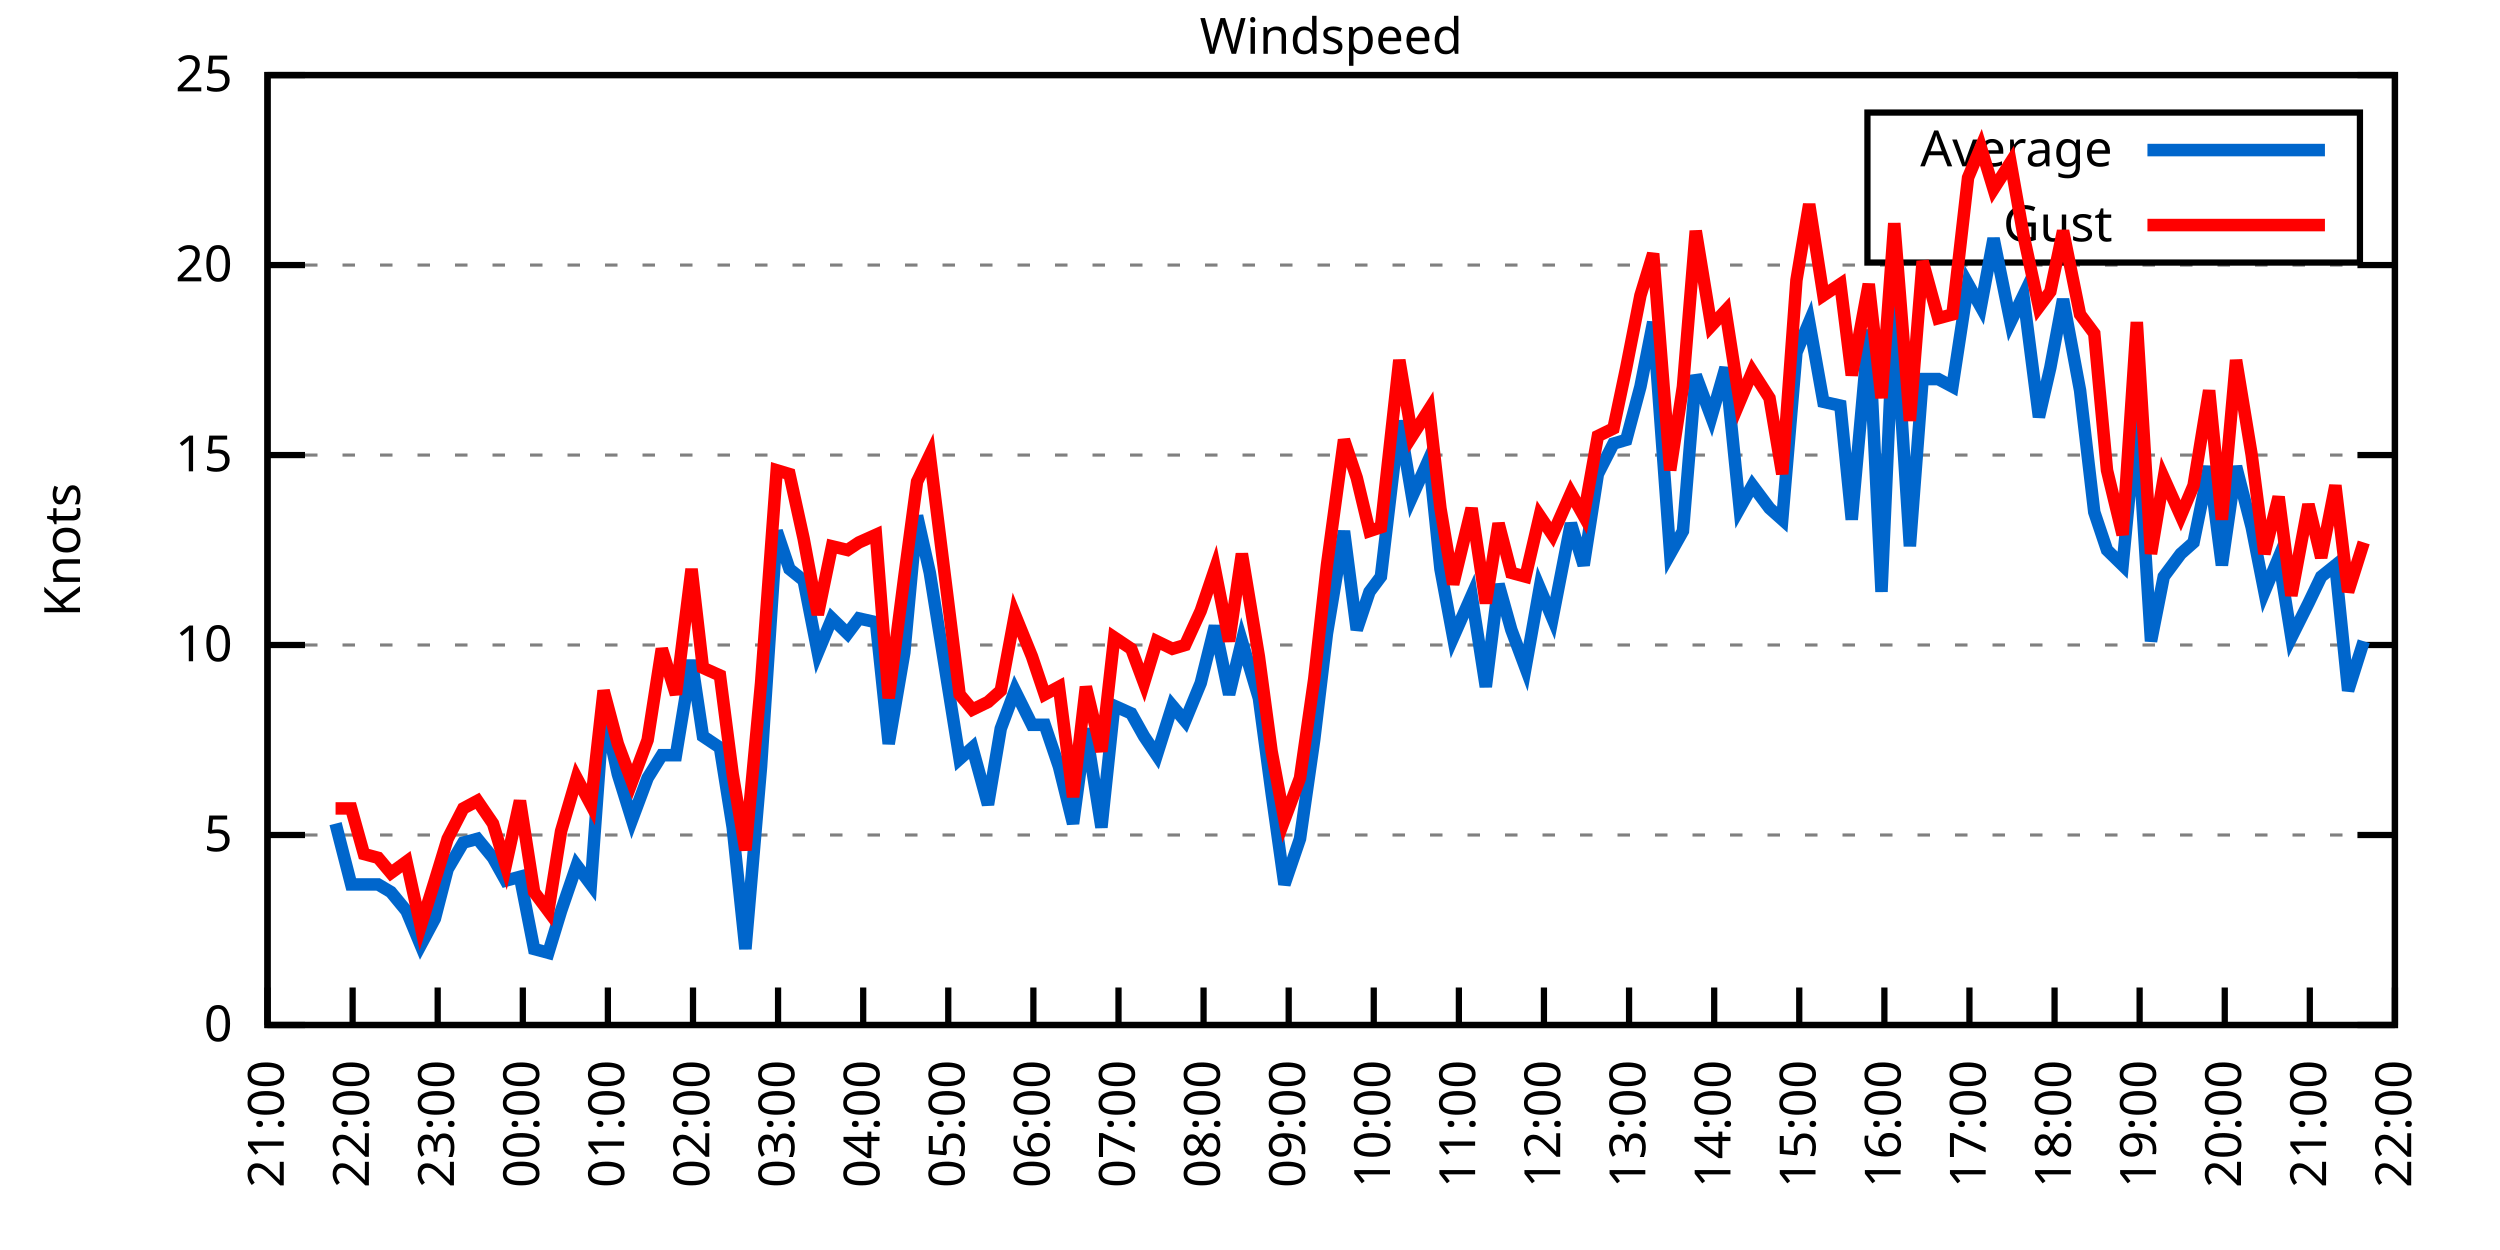
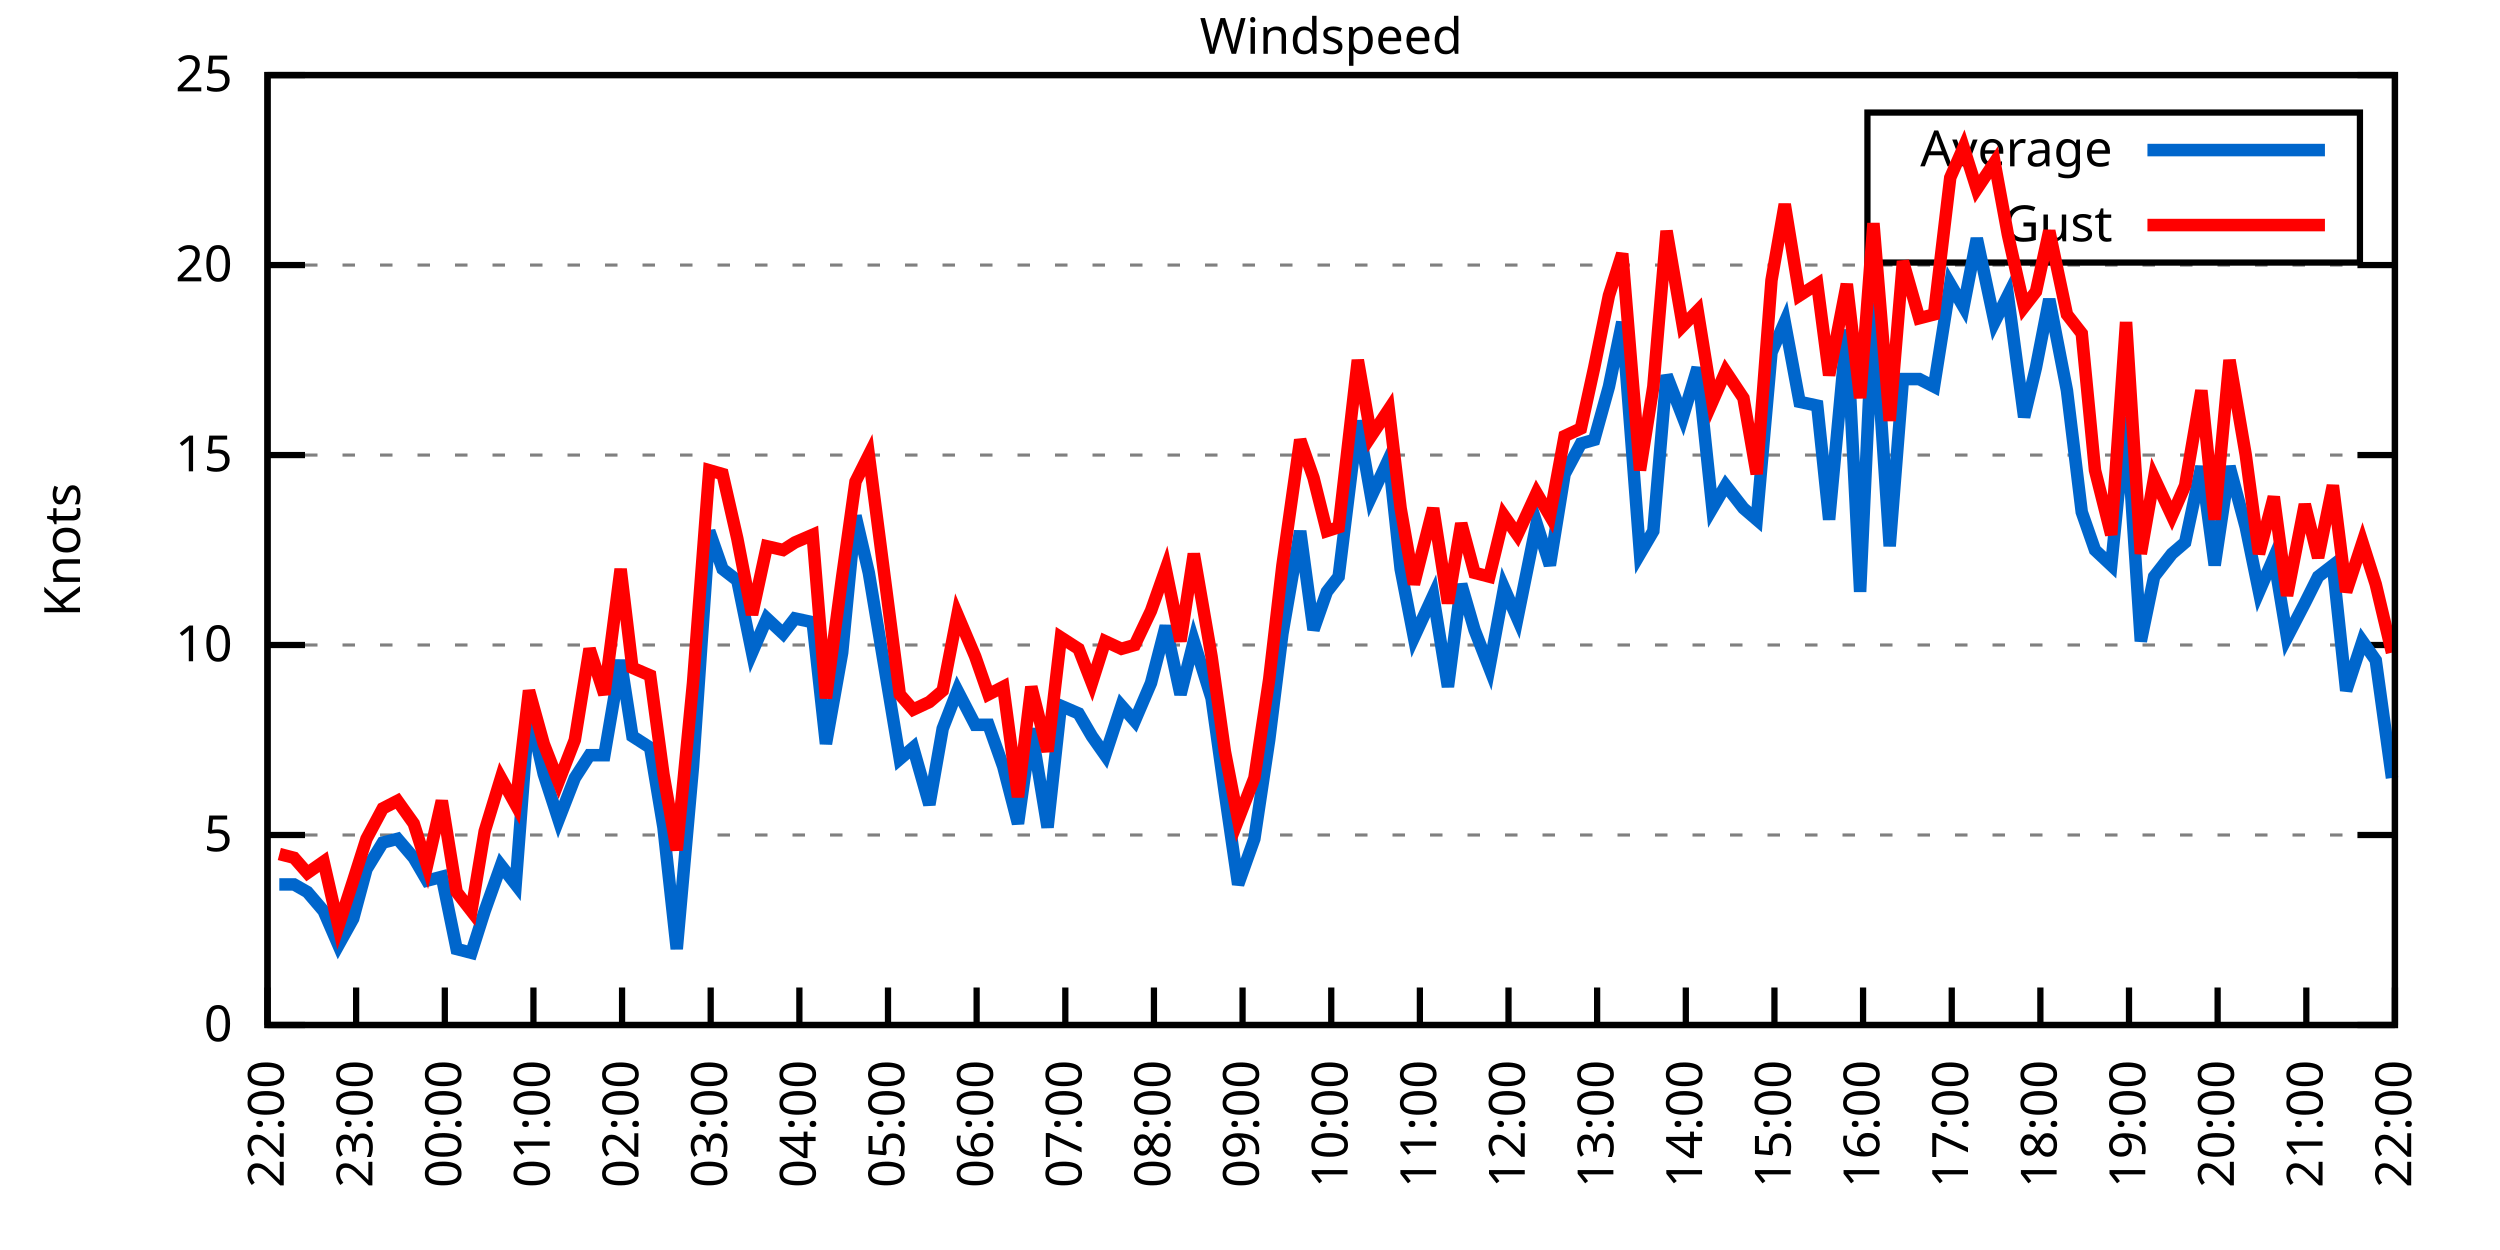
<svg xmlns="http://www.w3.org/2000/svg" xmlns:xlink="http://www.w3.org/1999/xlink" width="400" height="200" viewBox="0 0 400 200">
  <g id="gnuplot_canvas">
    <rect x="0" y="0" width="400" height="200" fill="none" />
    <defs>
      <circle id="gpDot" r="0.5" stroke-width="0.5" stroke="currentColor" />
      <path id="gpPt0" stroke-width="0.333" stroke="currentColor" d="M-1,0 h2 M0,-1 v2" />
      <path id="gpPt1" stroke-width="0.333" stroke="currentColor" d="M-1,-1 L1,1 M1,-1 L-1,1" />
      <path id="gpPt2" stroke-width="0.333" stroke="currentColor" d="M-1,0 L1,0 M0,-1 L0,1 M-1,-1 L1,1 M-1,1 L1,-1" />
      <rect id="gpPt3" stroke-width="0.333" stroke="currentColor" x="-1" y="-1" width="2" height="2" />
      <rect id="gpPt4" stroke-width="0.333" stroke="currentColor" fill="currentColor" x="-1" y="-1" width="2" height="2" />
      <circle id="gpPt5" stroke-width="0.333" stroke="currentColor" cx="0" cy="0" r="1" />
      <use xlink:href="#gpPt5" id="gpPt6" fill="currentColor" stroke="none" />
      <path id="gpPt7" stroke-width="0.333" stroke="currentColor" d="M0,-1.33 L-1.33,0.67 L1.33,0.67 z" />
      <use xlink:href="#gpPt7" id="gpPt8" fill="currentColor" stroke="none" />
      <use xlink:href="#gpPt7" id="gpPt9" stroke="currentColor" transform="rotate(180)" />
      <use xlink:href="#gpPt9" id="gpPt10" fill="currentColor" stroke="none" />
      <use xlink:href="#gpPt3" id="gpPt11" stroke="currentColor" transform="rotate(45)" />
      <use xlink:href="#gpPt11" id="gpPt12" fill="currentColor" stroke="none" />
      <path id="gpPt13" stroke-width="0.333" stroke="currentColor" d="M0,1.330 L1.265,0.411 L0.782,-1.067 L-0.782,-1.076 L-1.265,0.411 z" />
      <use xlink:href="#gpPt13" id="gpPt14" fill="currentColor" stroke="none" />
      <filter id="textbox" filterUnits="objectBoundingBox" x="0" y="0" height="1" width="1">
        <feFlood flood-color="white" flood-opacity="1" result="bgnd" />
        <feComposite in="SourceGraphic" in2="bgnd" operator="atop" />
      </filter>
      <filter id="greybox" filterUnits="objectBoundingBox" x="0" y="0" height="1" width="1">
        <feFlood flood-color="lightgrey" flood-opacity="1" result="grey" />
        <feComposite in="SourceGraphic" in2="grey" operator="atop" />
      </filter>
    </defs>
    <g fill="none" color="white" stroke="currentColor" stroke-width="1.00" stroke-linecap="butt" stroke-linejoin="miter">
</g>
    <g fill="none" color="black" stroke="currentColor" stroke-width="1.00" stroke-linecap="butt" stroke-linejoin="miter">
      <g stroke="none" shape-rendering="crispEdges">
        <polygon fill="rgb(255, 255, 255)" points="42.80,164.00 383.18,164.00 383.18,12.02 42.80,12.02 " />
      </g>
    </g>
    <g fill="none" color="black" stroke="currentColor" stroke-width="1.00" stroke-linecap="butt" stroke-linejoin="miter">
</g>
    <g fill="none" color="black" stroke="black" stroke-width="0.50" stroke-linecap="butt" stroke-linejoin="miter">
</g>
    <g fill="none" color="gray" stroke="currentColor" stroke-width="0.50" stroke-linecap="butt" stroke-linejoin="miter">
      <path stroke="gray" stroke-dasharray="2,4" class="gridline" d="M42.80,164.00 L383.19,164.00  " />
    </g>
    <g fill="none" color="gray" stroke="gray" stroke-width="1.00" stroke-linecap="butt" stroke-linejoin="miter">
</g>
    <g fill="none" color="black" stroke="currentColor" stroke-width="1.00" stroke-linecap="butt" stroke-linejoin="miter">
      <path stroke="black" d="M42.80,164.00 L48.80,164.00 M383.19,164.00 L377.19,164.00  " />
      <g transform="translate(37.20,166.60)" stroke="none" fill="black" font-family="Sans" font-size="8.00" text-anchor="end">
        <text>
          <tspan font-family="Sans"> 0</tspan>
        </text>
      </g>
    </g>
    <g fill="none" color="black" stroke="currentColor" stroke-width="1.00" stroke-linecap="butt" stroke-linejoin="miter">
</g>
    <g fill="none" color="black" stroke="black" stroke-width="0.50" stroke-linecap="butt" stroke-linejoin="miter">
</g>
    <g fill="none" color="gray" stroke="currentColor" stroke-width="0.50" stroke-linecap="butt" stroke-linejoin="miter">
      <path stroke="gray" stroke-dasharray="2,4" class="gridline" d="M42.80,133.60 L383.19,133.60  " />
    </g>
    <g fill="none" color="gray" stroke="gray" stroke-width="1.00" stroke-linecap="butt" stroke-linejoin="miter">
</g>
    <g fill="none" color="black" stroke="currentColor" stroke-width="1.00" stroke-linecap="butt" stroke-linejoin="miter">
      <path stroke="black" d="M42.80,133.60 L48.80,133.60 M383.19,133.60 L377.19,133.60  " />
      <g transform="translate(37.20,136.20)" stroke="none" fill="black" font-family="Sans" font-size="8.00" text-anchor="end">
        <text>
          <tspan font-family="Sans"> 5</tspan>
        </text>
      </g>
    </g>
    <g fill="none" color="black" stroke="currentColor" stroke-width="1.00" stroke-linecap="butt" stroke-linejoin="miter">
</g>
    <g fill="none" color="black" stroke="black" stroke-width="0.50" stroke-linecap="butt" stroke-linejoin="miter">
</g>
    <g fill="none" color="gray" stroke="currentColor" stroke-width="0.50" stroke-linecap="butt" stroke-linejoin="miter">
      <path stroke="gray" stroke-dasharray="2,4" class="gridline" d="M42.80,103.20 L383.19,103.20  " />
    </g>
    <g fill="none" color="gray" stroke="gray" stroke-width="1.00" stroke-linecap="butt" stroke-linejoin="miter">
</g>
    <g fill="none" color="black" stroke="currentColor" stroke-width="1.00" stroke-linecap="butt" stroke-linejoin="miter">
      <path stroke="black" d="M42.80,103.20 L48.80,103.20 M383.19,103.20 L377.19,103.20  " />
      <g transform="translate(37.20,105.80)" stroke="none" fill="black" font-family="Sans" font-size="8.00" text-anchor="end">
        <text>
          <tspan font-family="Sans"> 10</tspan>
        </text>
      </g>
    </g>
    <g fill="none" color="black" stroke="currentColor" stroke-width="1.00" stroke-linecap="butt" stroke-linejoin="miter">
</g>
    <g fill="none" color="black" stroke="black" stroke-width="0.50" stroke-linecap="butt" stroke-linejoin="miter">
</g>
    <g fill="none" color="gray" stroke="currentColor" stroke-width="0.50" stroke-linecap="butt" stroke-linejoin="miter">
      <path stroke="gray" stroke-dasharray="2,4" class="gridline" d="M42.80,72.81 L383.19,72.81  " />
    </g>
    <g fill="none" color="gray" stroke="gray" stroke-width="1.00" stroke-linecap="butt" stroke-linejoin="miter">
</g>
    <g fill="none" color="black" stroke="currentColor" stroke-width="1.00" stroke-linecap="butt" stroke-linejoin="miter">
      <path stroke="black" d="M42.80,72.81 L48.80,72.81 M383.19,72.81 L377.19,72.81  " />
      <g transform="translate(37.20,75.41)" stroke="none" fill="black" font-family="Sans" font-size="8.00" text-anchor="end">
        <text>
          <tspan font-family="Sans"> 15</tspan>
        </text>
      </g>
    </g>
    <g fill="none" color="black" stroke="currentColor" stroke-width="1.00" stroke-linecap="butt" stroke-linejoin="miter">
</g>
    <g fill="none" color="black" stroke="black" stroke-width="0.50" stroke-linecap="butt" stroke-linejoin="miter">
</g>
    <g fill="none" color="gray" stroke="currentColor" stroke-width="0.50" stroke-linecap="butt" stroke-linejoin="miter">
      <path stroke="gray" stroke-dasharray="2,4" class="gridline" d="M42.80,42.41 L383.19,42.41  " />
    </g>
    <g fill="none" color="gray" stroke="gray" stroke-width="1.00" stroke-linecap="butt" stroke-linejoin="miter">
</g>
    <g fill="none" color="black" stroke="currentColor" stroke-width="1.00" stroke-linecap="butt" stroke-linejoin="miter">
      <path stroke="black" d="M42.80,42.41 L48.80,42.41 M383.19,42.41 L377.19,42.41  " />
      <g transform="translate(37.20,45.01)" stroke="none" fill="black" font-family="Sans" font-size="8.00" text-anchor="end">
        <text>
          <tspan font-family="Sans"> 20</tspan>
        </text>
      </g>
    </g>
    <g fill="none" color="black" stroke="currentColor" stroke-width="1.00" stroke-linecap="butt" stroke-linejoin="miter">
</g>
    <g fill="none" color="black" stroke="black" stroke-width="0.50" stroke-linecap="butt" stroke-linejoin="miter">
</g>
    <g fill="none" color="gray" stroke="currentColor" stroke-width="0.50" stroke-linecap="butt" stroke-linejoin="miter">
      <path stroke="gray" stroke-dasharray="2,4" class="gridline" d="M42.80,12.01 L383.19,12.01  " />
    </g>
    <g fill="none" color="gray" stroke="gray" stroke-width="1.00" stroke-linecap="butt" stroke-linejoin="miter">
</g>
    <g fill="none" color="black" stroke="currentColor" stroke-width="1.00" stroke-linecap="butt" stroke-linejoin="miter">
      <path stroke="black" d="M42.80,12.01 L48.80,12.01 M383.19,12.01 L377.19,12.01  " />
      <g transform="translate(37.20,14.61)" stroke="none" fill="black" font-family="Sans" font-size="8.00" text-anchor="end">
        <text>
          <tspan font-family="Sans"> 25</tspan>
        </text>
      </g>
    </g>
    <g fill="none" color="black" stroke="currentColor" stroke-width="1.00" stroke-linecap="butt" stroke-linejoin="miter">
      <path stroke="black" d="M42.80,164.00 L42.80,158.00  " />
      <g transform="translate(45.40,169.60) rotate(270.00)" stroke="none" fill="black" font-family="Sans" font-size="8.00" text-anchor="end">
        <text>
-           <tspan font-family="Sans">21:00</tspan>
-         </text>
-       </g>
-     </g>
-     <g fill="none" color="black" stroke="currentColor" stroke-width="1.00" stroke-linecap="butt" stroke-linejoin="miter">
-       <path stroke="black" d="M56.42,164.00 L56.42,158.00  " />
-       <g transform="translate(59.02,169.60) rotate(270.00)" stroke="none" fill="black" font-family="Sans" font-size="8.00" text-anchor="end">
-         <text>
          <tspan font-family="Sans">22:00</tspan>
        </text>
      </g>
    </g>
    <g fill="none" color="black" stroke="currentColor" stroke-width="1.00" stroke-linecap="butt" stroke-linejoin="miter">
-       <path stroke="black" d="M70.03,164.00 L70.03,158.00  " />
-       <g transform="translate(72.63,169.60) rotate(270.00)" stroke="none" fill="black" font-family="Sans" font-size="8.00" text-anchor="end">
+       <path stroke="black" d="M56.98,164.00 L56.98,158.00  " />
+       <g transform="translate(59.58,169.60) rotate(270.00)" stroke="none" fill="black" font-family="Sans" font-size="8.00" text-anchor="end">
        <text>
          <tspan font-family="Sans">23:00</tspan>
        </text>
      </g>
    </g>
    <g fill="none" color="black" stroke="currentColor" stroke-width="1.00" stroke-linecap="butt" stroke-linejoin="miter">
-       <path stroke="black" d="M83.65,164.00 L83.65,158.00  " />
-       <g transform="translate(86.25,169.60) rotate(270.00)" stroke="none" fill="black" font-family="Sans" font-size="8.00" text-anchor="end">
+       <path stroke="black" d="M71.17,164.00 L71.17,158.00  " />
+       <g transform="translate(73.77,169.60) rotate(270.00)" stroke="none" fill="black" font-family="Sans" font-size="8.00" text-anchor="end">
        <text>
          <tspan font-family="Sans">00:00</tspan>
        </text>
      </g>
    </g>
    <g fill="none" color="black" stroke="currentColor" stroke-width="1.00" stroke-linecap="butt" stroke-linejoin="miter">
-       <path stroke="black" d="M97.26,164.00 L97.26,158.00  " />
-       <g transform="translate(99.86,169.60) rotate(270.00)" stroke="none" fill="black" font-family="Sans" font-size="8.00" text-anchor="end">
+       <path stroke="black" d="M85.35,164.00 L85.35,158.00  " />
+       <g transform="translate(87.95,169.60) rotate(270.00)" stroke="none" fill="black" font-family="Sans" font-size="8.00" text-anchor="end">
        <text>
          <tspan font-family="Sans">01:00</tspan>
        </text>
      </g>
    </g>
    <g fill="none" color="black" stroke="currentColor" stroke-width="1.00" stroke-linecap="butt" stroke-linejoin="miter">
-       <path stroke="black" d="M110.88,164.00 L110.88,158.00  " />
-       <g transform="translate(113.48,169.60) rotate(270.00)" stroke="none" fill="black" font-family="Sans" font-size="8.00" text-anchor="end">
+       <path stroke="black" d="M99.53,164.00 L99.53,158.00  " />
+       <g transform="translate(102.13,169.60) rotate(270.00)" stroke="none" fill="black" font-family="Sans" font-size="8.00" text-anchor="end">
        <text>
          <tspan font-family="Sans">02:00</tspan>
        </text>
      </g>
    </g>
    <g fill="none" color="black" stroke="currentColor" stroke-width="1.00" stroke-linecap="butt" stroke-linejoin="miter">
-       <path stroke="black" d="M124.49,164.00 L124.49,158.00  " />
-       <g transform="translate(127.09,169.60) rotate(270.00)" stroke="none" fill="black" font-family="Sans" font-size="8.00" text-anchor="end">
+       <path stroke="black" d="M113.71,164.00 L113.71,158.00  " />
+       <g transform="translate(116.31,169.60) rotate(270.00)" stroke="none" fill="black" font-family="Sans" font-size="8.00" text-anchor="end">
        <text>
          <tspan font-family="Sans">03:00</tspan>
        </text>
      </g>
    </g>
    <g fill="none" color="black" stroke="currentColor" stroke-width="1.00" stroke-linecap="butt" stroke-linejoin="miter">
-       <path stroke="black" d="M138.11,164.00 L138.11,158.00  " />
-       <g transform="translate(140.71,169.60) rotate(270.00)" stroke="none" fill="black" font-family="Sans" font-size="8.00" text-anchor="end">
+       <path stroke="black" d="M127.90,164.00 L127.90,158.00  " />
+       <g transform="translate(130.50,169.60) rotate(270.00)" stroke="none" fill="black" font-family="Sans" font-size="8.00" text-anchor="end">
        <text>
          <tspan font-family="Sans">04:00</tspan>
        </text>
      </g>
    </g>
    <g fill="none" color="black" stroke="currentColor" stroke-width="1.00" stroke-linecap="butt" stroke-linejoin="miter">
-       <path stroke="black" d="M151.72,164.00 L151.72,158.00  " />
-       <g transform="translate(154.32,169.60) rotate(270.00)" stroke="none" fill="black" font-family="Sans" font-size="8.00" text-anchor="end">
+       <path stroke="black" d="M142.08,164.00 L142.08,158.00  " />
+       <g transform="translate(144.68,169.60) rotate(270.00)" stroke="none" fill="black" font-family="Sans" font-size="8.00" text-anchor="end">
        <text>
          <tspan font-family="Sans">05:00</tspan>
        </text>
      </g>
    </g>
    <g fill="none" color="black" stroke="currentColor" stroke-width="1.00" stroke-linecap="butt" stroke-linejoin="miter">
-       <path stroke="black" d="M165.34,164.00 L165.34,158.00  " />
-       <g transform="translate(167.94,169.60) rotate(270.00)" stroke="none" fill="black" font-family="Sans" font-size="8.00" text-anchor="end">
+       <path stroke="black" d="M156.26,164.00 L156.26,158.00  " />
+       <g transform="translate(158.86,169.60) rotate(270.00)" stroke="none" fill="black" font-family="Sans" font-size="8.00" text-anchor="end">
        <text>
          <tspan font-family="Sans">06:00</tspan>
        </text>
      </g>
    </g>
    <g fill="none" color="black" stroke="currentColor" stroke-width="1.00" stroke-linecap="butt" stroke-linejoin="miter">
-       <path stroke="black" d="M178.96,164.00 L178.96,158.00  " />
-       <g transform="translate(181.56,169.60) rotate(270.00)" stroke="none" fill="black" font-family="Sans" font-size="8.00" text-anchor="end">
+       <path stroke="black" d="M170.45,164.00 L170.45,158.00  " />
+       <g transform="translate(173.05,169.60) rotate(270.00)" stroke="none" fill="black" font-family="Sans" font-size="8.00" text-anchor="end">
        <text>
          <tspan font-family="Sans">07:00</tspan>
        </text>
      </g>
    </g>
    <g fill="none" color="black" stroke="currentColor" stroke-width="1.00" stroke-linecap="butt" stroke-linejoin="miter">
-       <path stroke="black" d="M192.57,164.00 L192.57,158.00  " />
-       <g transform="translate(195.17,169.60) rotate(270.00)" stroke="none" fill="black" font-family="Sans" font-size="8.00" text-anchor="end">
+       <path stroke="black" d="M184.63,164.00 L184.63,158.00  " />
+       <g transform="translate(187.23,169.60) rotate(270.00)" stroke="none" fill="black" font-family="Sans" font-size="8.00" text-anchor="end">
        <text>
          <tspan font-family="Sans">08:00</tspan>
        </text>
      </g>
    </g>
    <g fill="none" color="black" stroke="currentColor" stroke-width="1.00" stroke-linecap="butt" stroke-linejoin="miter">
-       <path stroke="black" d="M206.19,164.00 L206.19,158.00  " />
-       <g transform="translate(208.79,169.60) rotate(270.00)" stroke="none" fill="black" font-family="Sans" font-size="8.00" text-anchor="end">
+       <path stroke="black" d="M198.81,164.00 L198.81,158.00  " />
+       <g transform="translate(201.41,169.60) rotate(270.00)" stroke="none" fill="black" font-family="Sans" font-size="8.00" text-anchor="end">
        <text>
          <tspan font-family="Sans">09:00</tspan>
        </text>
      </g>
    </g>
    <g fill="none" color="black" stroke="currentColor" stroke-width="1.00" stroke-linecap="butt" stroke-linejoin="miter">
-       <path stroke="black" d="M219.80,164.00 L219.80,158.00  " />
-       <g transform="translate(222.40,169.60) rotate(270.00)" stroke="none" fill="black" font-family="Sans" font-size="8.00" text-anchor="end">
+       <path stroke="black" d="M213.00,164.00 L213.00,158.00  " />
+       <g transform="translate(215.60,169.60) rotate(270.00)" stroke="none" fill="black" font-family="Sans" font-size="8.00" text-anchor="end">
        <text>
          <tspan font-family="Sans">10:00</tspan>
        </text>
      </g>
    </g>
    <g fill="none" color="black" stroke="currentColor" stroke-width="1.00" stroke-linecap="butt" stroke-linejoin="miter">
-       <path stroke="black" d="M233.42,164.00 L233.42,158.00  " />
-       <g transform="translate(236.02,169.60) rotate(270.00)" stroke="none" fill="black" font-family="Sans" font-size="8.00" text-anchor="end">
+       <path stroke="black" d="M227.18,164.00 L227.18,158.00  " />
+       <g transform="translate(229.78,169.60) rotate(270.00)" stroke="none" fill="black" font-family="Sans" font-size="8.00" text-anchor="end">
        <text>
          <tspan font-family="Sans">11:00</tspan>
        </text>
      </g>
    </g>
    <g fill="none" color="black" stroke="currentColor" stroke-width="1.00" stroke-linecap="butt" stroke-linejoin="miter">
-       <path stroke="black" d="M247.03,164.00 L247.03,158.00  " />
-       <g transform="translate(249.63,169.60) rotate(270.00)" stroke="none" fill="black" font-family="Sans" font-size="8.00" text-anchor="end">
+       <path stroke="black" d="M241.36,164.00 L241.36,158.00  " />
+       <g transform="translate(243.96,169.60) rotate(270.00)" stroke="none" fill="black" font-family="Sans" font-size="8.00" text-anchor="end">
        <text>
          <tspan font-family="Sans">12:00</tspan>
        </text>
      </g>
    </g>
    <g fill="none" color="black" stroke="currentColor" stroke-width="1.00" stroke-linecap="butt" stroke-linejoin="miter">
-       <path stroke="black" d="M260.65,164.00 L260.65,158.00  " />
-       <g transform="translate(263.25,169.60) rotate(270.00)" stroke="none" fill="black" font-family="Sans" font-size="8.00" text-anchor="end">
+       <path stroke="black" d="M255.54,164.00 L255.54,158.00  " />
+       <g transform="translate(258.14,169.60) rotate(270.00)" stroke="none" fill="black" font-family="Sans" font-size="8.00" text-anchor="end">
        <text>
          <tspan font-family="Sans">13:00</tspan>
        </text>
      </g>
    </g>
    <g fill="none" color="black" stroke="currentColor" stroke-width="1.00" stroke-linecap="butt" stroke-linejoin="miter">
-       <path stroke="black" d="M274.27,164.00 L274.27,158.00  " />
-       <g transform="translate(276.87,169.60) rotate(270.00)" stroke="none" fill="black" font-family="Sans" font-size="8.00" text-anchor="end">
+       <path stroke="black" d="M269.73,164.00 L269.73,158.00  " />
+       <g transform="translate(272.33,169.60) rotate(270.00)" stroke="none" fill="black" font-family="Sans" font-size="8.00" text-anchor="end">
        <text>
          <tspan font-family="Sans">14:00</tspan>
        </text>
      </g>
    </g>
    <g fill="none" color="black" stroke="currentColor" stroke-width="1.00" stroke-linecap="butt" stroke-linejoin="miter">
-       <path stroke="black" d="M287.88,164.00 L287.88,158.00  " />
-       <g transform="translate(290.48,169.60) rotate(270.00)" stroke="none" fill="black" font-family="Sans" font-size="8.00" text-anchor="end">
+       <path stroke="black" d="M283.91,164.00 L283.91,158.00  " />
+       <g transform="translate(286.51,169.60) rotate(270.00)" stroke="none" fill="black" font-family="Sans" font-size="8.00" text-anchor="end">
        <text>
          <tspan font-family="Sans">15:00</tspan>
        </text>
      </g>
    </g>
    <g fill="none" color="black" stroke="currentColor" stroke-width="1.00" stroke-linecap="butt" stroke-linejoin="miter">
-       <path stroke="black" d="M301.50,164.00 L301.50,158.00  " />
-       <g transform="translate(304.10,169.60) rotate(270.00)" stroke="none" fill="black" font-family="Sans" font-size="8.00" text-anchor="end">
+       <path stroke="black" d="M298.09,164.00 L298.09,158.00  " />
+       <g transform="translate(300.69,169.60) rotate(270.00)" stroke="none" fill="black" font-family="Sans" font-size="8.00" text-anchor="end">
        <text>
          <tspan font-family="Sans">16:00</tspan>
        </text>
      </g>
    </g>
    <g fill="none" color="black" stroke="currentColor" stroke-width="1.00" stroke-linecap="butt" stroke-linejoin="miter">
-       <path stroke="black" d="M315.11,164.00 L315.11,158.00  " />
-       <g transform="translate(317.71,169.60) rotate(270.00)" stroke="none" fill="black" font-family="Sans" font-size="8.00" text-anchor="end">
+       <path stroke="black" d="M312.28,164.00 L312.28,158.00  " />
+       <g transform="translate(314.88,169.60) rotate(270.00)" stroke="none" fill="black" font-family="Sans" font-size="8.00" text-anchor="end">
        <text>
          <tspan font-family="Sans">17:00</tspan>
        </text>
      </g>
    </g>
    <g fill="none" color="black" stroke="currentColor" stroke-width="1.00" stroke-linecap="butt" stroke-linejoin="miter">
-       <path stroke="black" d="M328.73,164.00 L328.73,158.00  " />
-       <g transform="translate(331.33,169.60) rotate(270.00)" stroke="none" fill="black" font-family="Sans" font-size="8.00" text-anchor="end">
+       <path stroke="black" d="M326.46,164.00 L326.46,158.00  " />
+       <g transform="translate(329.06,169.60) rotate(270.00)" stroke="none" fill="black" font-family="Sans" font-size="8.00" text-anchor="end">
        <text>
          <tspan font-family="Sans">18:00</tspan>
        </text>
      </g>
    </g>
    <g fill="none" color="black" stroke="currentColor" stroke-width="1.00" stroke-linecap="butt" stroke-linejoin="miter">
-       <path stroke="black" d="M342.34,164.00 L342.34,158.00  " />
-       <g transform="translate(344.94,169.60) rotate(270.00)" stroke="none" fill="black" font-family="Sans" font-size="8.00" text-anchor="end">
+       <path stroke="black" d="M340.64,164.00 L340.64,158.00  " />
+       <g transform="translate(343.24,169.60) rotate(270.00)" stroke="none" fill="black" font-family="Sans" font-size="8.00" text-anchor="end">
        <text>
          <tspan font-family="Sans">19:00</tspan>
        </text>
      </g>
    </g>
    <g fill="none" color="black" stroke="currentColor" stroke-width="1.00" stroke-linecap="butt" stroke-linejoin="miter">
-       <path stroke="black" d="M355.96,164.00 L355.96,158.00  " />
-       <g transform="translate(358.56,169.60) rotate(270.00)" stroke="none" fill="black" font-family="Sans" font-size="8.00" text-anchor="end">
+       <path stroke="black" d="M354.82,164.00 L354.82,158.00  " />
+       <g transform="translate(357.42,169.60) rotate(270.00)" stroke="none" fill="black" font-family="Sans" font-size="8.00" text-anchor="end">
        <text>
          <tspan font-family="Sans">20:00</tspan>
        </text>
      </g>
    </g>
    <g fill="none" color="black" stroke="currentColor" stroke-width="1.00" stroke-linecap="butt" stroke-linejoin="miter">
-       <path stroke="black" d="M369.57,164.00 L369.57,158.00  " />
-       <g transform="translate(372.17,169.60) rotate(270.00)" stroke="none" fill="black" font-family="Sans" font-size="8.00" text-anchor="end">
+       <path stroke="black" d="M369.01,164.00 L369.01,158.00  " />
+       <g transform="translate(371.61,169.60) rotate(270.00)" stroke="none" fill="black" font-family="Sans" font-size="8.00" text-anchor="end">
        <text>
          <tspan font-family="Sans">21:00</tspan>
        </text>
      </g>
    </g>
    <g fill="none" color="black" stroke="currentColor" stroke-width="1.00" stroke-linecap="butt" stroke-linejoin="miter">
      <path stroke="black" d="M383.19,164.00 L383.19,158.00  " />
      <g transform="translate(385.79,169.60) rotate(270.00)" stroke="none" fill="black" font-family="Sans" font-size="8.00" text-anchor="end">
        <text>
          <tspan font-family="Sans">22:00</tspan>
        </text>
      </g>
    </g>
    <g fill="none" color="black" stroke="currentColor" stroke-width="1.00" stroke-linecap="butt" stroke-linejoin="miter">
</g>
    <g fill="none" color="black" stroke="currentColor" stroke-width="1.00" stroke-linecap="butt" stroke-linejoin="miter">
      <path stroke="black" d="M42.80,12.01 L42.80,164.00 L383.19,164.00 L383.19,12.01 L42.80,12.01 Z  " />
    </g>
    <g fill="none" color="black" stroke="currentColor" stroke-width="1.00" stroke-linecap="butt" stroke-linejoin="miter">
</g>
    <g fill="none" color="black" stroke="currentColor" stroke-width="1.00" stroke-linecap="butt" stroke-linejoin="miter">
      <path stroke="black" d="M298.79,42.01 L298.79,18.01 L377.59,18.01 L377.59,42.01 L298.79,42.01 Z  " />
    </g>
    <g id="Windspeed_plot_1">
      <g fill="none" color="white" stroke="black" stroke-width="2.00" stroke-linecap="butt" stroke-linejoin="miter">
</g>
      <g fill="none" color="black" stroke="currentColor" stroke-width="2.00" stroke-linecap="butt" stroke-linejoin="miter">
        <g transform="translate(337.99,26.61)" stroke="none" fill="black" font-family="Sans" font-size="8.00" text-anchor="end">
          <text>
            <tspan font-family="Sans">Average</tspan>
          </text>
        </g>
      </g>
      <g fill="none" color="black" stroke="currentColor" stroke-width="2.00" stroke-linecap="butt" stroke-linejoin="miter">
-         <path stroke="rgb(  0, 102, 204)" d="M343.59,24.01 L371.99,24.01 M53.69,131.78 L56.19,141.51 L58.23,141.51 L60.50,141.51 L62.54,142.72 L65.04,145.76   L67.31,151.23 L69.58,146.98 L71.62,139.07 L74.12,134.82 L76.39,134.21 L78.88,137.25 L80.92,140.90 L83.19,140.29   L85.46,151.84 L87.73,152.45 L89.77,145.76 L92.27,138.47 L94.54,141.51 L96.58,113.54 L98.85,123.87 L101.12,131.17   L103.62,124.48 L105.89,120.83 L108.15,120.83 L110.65,105.64 L112.47,117.80 L115.19,119.62 L117.23,132.39 L119.27,151.84   L121.77,122.66 L124.27,84.97 L126.31,91.04 L128.58,92.87 L130.85,104.42 L133.12,98.95 L135.61,101.38 L137.43,98.95   L140.15,99.56 L142.19,119.01 L144.69,104.42 L146.73,82.53 L148.77,91.65 L153.54,121.44 L155.58,119.62 L158.08,128.74   L160.12,116.58 L162.39,110.50 L165.11,115.97 L167.16,115.97 L169.43,122.66 L171.69,131.78 L173.74,116.58 L176.23,132.39   L178.28,112.93 L181.00,114.15 L183.04,117.80 L185.08,120.83 L187.58,112.93 L189.62,115.36 L192.12,109.28 L194.39,100.16   L196.66,111.11 L198.70,102.60 L201.42,111.72 L203.46,126.91 L205.51,141.51 L208.00,134.21 L210.27,118.40 L212.31,101.38   L215.04,84.97 L217.08,100.77 L219.12,94.69 L220.94,92.26 L223.89,67.33 L225.93,79.49 L228.65,73.41 L230.47,91.04   L232.51,101.99 L235.46,95.30 L237.73,109.89 L239.77,93.48 L241.81,100.77 L244.08,106.85 L246.35,94.08 L248.40,98.95   L251.35,83.75 L253.39,90.44 L255.66,75.85 L258.15,70.98 L260.20,70.37 L262.47,61.86 L264.51,51.53 L267.23,88.61   L269.27,84.97 L271.32,60.04 L273.81,66.73 L276.08,58.82 L278.35,81.32 L280.39,77.67 L283.12,81.32 L285.16,83.14   L287.43,56.39 L289.47,51.53 L291.74,64.29 L294.46,64.90 L296.28,83.14 L299.00,52.74 L301.04,94.69 L303.08,48.49   L305.58,87.40 L307.62,60.65 L310.12,60.65 L312.39,61.86 L314.89,45.45 L316.93,49.10 L318.97,38.15 L321.69,51.53   L323.74,47.27 L326.23,66.73 L328.05,58.82 L330.09,47.88 L332.81,62.47 L335.08,81.93 L337.12,88.00 L339.62,90.44   L341.89,66.73 L344.16,102.60 L346.20,92.26 L348.92,88.61 L350.97,86.79 L353.46,74.63 L355.50,90.44 L357.77,74.63   L360.27,84.36 L362.31,94.69 L364.58,89.22 L366.62,101.99 L369.35,96.52 L371.39,92.26 L373.66,90.44 L375.70,110.50   L378.20,102.60  " />
+         <path stroke="rgb(  0, 102, 204)" d="M343.59,24.01 L371.99,24.01 M44.69,141.51 L47.05,141.51 L49.18,142.72 L51.78,145.76 L54.15,151.23 L56.51,146.98   L58.64,139.07 L61.24,134.82 L63.60,134.21 L66.20,137.25 L68.33,140.90 L70.69,140.29 L73.06,151.84 L75.42,152.45   L77.55,145.76 L80.15,138.47 L82.51,141.51 L84.64,113.54 L87.00,123.87 L89.37,131.17 L91.97,124.48 L94.33,120.83   L96.70,120.83 L99.30,105.64 L101.19,117.80 L104.02,119.62 L106.15,132.39 L108.28,151.84 L110.88,122.66 L113.48,84.97   L115.61,91.04 L117.97,92.87 L120.33,104.42 L122.70,98.95 L125.30,101.38 L127.19,98.95 L130.02,99.56 L132.15,119.01   L134.75,104.42 L136.88,82.53 L139.01,91.65 L143.97,121.44 L146.10,119.62 L148.70,128.74 L150.83,116.58 L153.19,110.50   L156.03,115.97 L158.15,115.97 L160.52,122.66 L162.88,131.78 L165.01,116.58 L167.61,132.39 L169.74,112.93 L172.57,114.15   L174.70,117.80 L176.83,120.83 L179.43,112.93 L181.56,115.36 L184.16,109.28 L186.52,100.16 L188.88,111.11 L191.01,102.60   L193.85,111.72 L195.98,126.91 L198.10,141.51 L200.70,134.21 L203.07,118.40 L205.19,101.38 L208.03,84.97 L210.16,100.77   L212.29,94.69 L214.18,92.26 L217.25,67.33 L219.38,79.49 L222.21,73.41 L224.10,91.04 L226.23,101.99 L229.31,95.30   L231.67,109.89 L233.80,93.48 L235.92,100.77 L238.29,106.85 L240.65,94.08 L242.78,98.95 L245.85,83.75 L247.98,90.44   L250.34,75.85 L252.94,70.98 L255.07,70.37 L257.43,61.86 L259.56,51.53 L262.40,88.61 L264.53,84.97 L266.65,60.04   L269.25,66.73 L271.62,58.82 L273.98,81.32 L276.11,77.67 L278.95,81.32 L281.07,83.14 L283.44,56.39 L285.56,51.53   L287.93,64.29 L290.76,64.90 L292.66,83.14 L295.49,52.74 L297.62,94.69 L299.75,48.49 L302.35,87.40 L304.47,60.65   L307.08,60.65 L309.44,61.86 L312.04,45.45 L314.17,49.10 L316.29,38.15 L319.13,51.53 L321.26,47.27 L323.86,66.73   L325.75,58.82 L327.88,47.88 L330.71,62.47 L333.08,81.93 L335.20,88.00 L337.80,90.44 L340.17,66.73 L342.53,102.60   L344.66,92.26 L347.50,88.61 L349.62,86.79 L352.22,74.63 L354.35,90.44 L356.72,74.63 L359.32,84.36 L361.44,94.69   L363.81,89.22 L365.93,101.99 L368.77,96.52 L370.90,92.26 L373.26,90.44 L375.39,110.50 L377.99,102.60 L380.12,105.64   L382.72,124.48  " />
      </g>
    </g>
    <g id="Windspeed_plot_2">
      <g fill="none" color="black" stroke="currentColor" stroke-width="2.00" stroke-linecap="butt" stroke-linejoin="miter">
        <g transform="translate(337.99,38.61)" stroke="none" fill="black" font-family="Sans" font-size="8.00" text-anchor="end">
          <text>
            <tspan font-family="Sans">Gust</tspan>
          </text>
        </g>
      </g>
      <g fill="none" color="black" stroke="currentColor" stroke-width="2.00" stroke-linecap="butt" stroke-linejoin="miter">
-         <path stroke="rgb(255,   0,   0)" d="M343.59,36.01 L371.99,36.01 M53.69,129.35 L56.19,129.35 L58.23,136.64 L60.50,137.25 L62.54,139.68 L65.04,137.86   L67.31,148.19 L69.58,140.90 L71.62,134.21 L74.12,129.35 L76.39,128.13 L78.88,131.78 L80.92,138.47 L83.19,128.13   L85.46,142.72 L87.73,145.76 L89.77,132.99 L92.27,124.48 L94.54,128.74 L96.58,110.50 L98.85,119.01 L101.12,125.09   L103.62,118.40 L105.89,103.81 L108.15,111.11 L110.65,91.04 L112.47,106.85 L115.19,108.07 L117.23,123.87 L119.27,136.03   L121.77,109.28 L124.27,75.24 L126.31,75.85 L128.58,86.18 L130.85,98.34 L133.12,87.40 L135.61,88.00 L137.43,86.79   L140.15,85.57 L142.19,111.72 L144.69,92.26 L146.73,77.06 L148.77,72.81 L153.54,111.11 L155.58,113.54 L158.08,112.32   L160.12,110.50 L162.39,98.34 L165.11,105.03 L167.16,111.11 L169.43,109.89 L171.69,127.52 L173.74,109.89 L176.23,120.23   L178.28,101.99 L181.00,103.81 L183.04,109.28 L185.08,102.60 L187.58,103.81 L189.62,103.20 L192.12,97.73 L194.39,91.04   L196.66,102.60 L198.70,88.61 L201.42,105.03 L203.46,120.23 L205.51,131.17 L208.00,124.48 L210.27,108.68 L212.31,90.44   L215.04,70.37 L217.08,76.45 L219.12,84.97 L220.94,84.36 L223.89,57.61 L225.93,69.77 L228.65,65.51 L230.47,81.32   L232.51,93.48 L235.46,81.32 L237.73,96.52 L239.77,83.75 L241.81,91.65 L244.08,92.26 L246.35,82.53 L248.40,85.57   L251.35,78.89 L253.39,82.53 L255.66,69.77 L258.15,68.55 L260.20,58.82 L262.47,47.27 L264.51,40.58 L267.23,75.24   L269.27,61.86 L271.32,36.94 L273.81,52.14 L276.08,49.70 L278.35,64.29 L280.39,59.43 L283.12,63.69 L285.16,75.85   L287.43,44.84 L289.47,32.68 L291.74,47.27 L294.46,45.45 L296.28,60.04 L299.00,45.45 L301.04,63.69 L303.08,35.72   L305.58,67.33 L307.62,41.80 L310.12,50.92 L312.39,50.31 L314.89,28.42 L316.93,23.56 L318.97,30.25 L321.69,25.99   L323.74,37.54 L326.23,49.10 L328.05,46.66 L330.09,36.94 L332.81,50.31 L335.08,53.35 L337.12,75.24 L339.62,85.57   L341.89,51.53 L344.16,88.61 L346.20,76.45 L348.92,82.53 L350.97,77.67 L353.46,62.47 L355.50,83.14 L357.77,57.61   L360.27,72.81 L362.31,88.61 L364.58,79.49 L366.62,95.30 L369.35,80.71 L371.39,89.22 L373.66,77.67 L375.70,94.69   L378.20,86.79  " />
+         <path stroke="rgb(255,   0,   0)" d="M343.59,36.01 L371.99,36.01 M44.69,136.64 L47.05,137.25 L49.18,139.68 L51.78,137.86 L54.15,148.19 L56.51,140.90   L58.64,134.21 L61.24,129.35 L63.60,128.13 L66.20,131.78 L68.33,138.47 L70.69,128.13 L73.06,142.72 L75.42,145.76   L77.55,132.99 L80.15,124.48 L82.51,128.74 L84.64,110.50 L87.00,119.01 L89.37,125.09 L91.97,118.40 L94.33,103.81   L96.70,111.11 L99.30,91.04 L101.19,106.85 L104.02,108.07 L106.15,123.87 L108.28,136.03 L110.88,109.28 L113.48,75.24   L115.61,75.85 L117.97,86.18 L120.33,98.34 L122.70,87.40 L125.30,88.00 L127.19,86.79 L130.02,85.57 L132.15,111.72   L134.75,92.26 L136.88,77.06 L139.01,72.81 L143.97,111.11 L146.10,113.54 L148.70,112.32 L150.83,110.50 L153.19,98.34   L156.03,105.03 L158.15,111.11 L160.52,109.89 L162.88,127.52 L165.01,109.89 L167.61,120.23 L169.74,101.99 L172.57,103.81   L174.70,109.28 L176.83,102.60 L179.43,103.81 L181.56,103.20 L184.16,97.73 L186.52,91.04 L188.88,102.60 L191.01,88.61   L193.85,105.03 L195.98,120.23 L198.10,131.17 L200.70,124.48 L203.07,108.68 L205.19,90.44 L208.03,70.37 L210.16,76.45   L212.29,84.97 L214.18,84.36 L217.25,57.61 L219.38,69.77 L222.21,65.51 L224.10,81.32 L226.23,93.48 L229.31,81.32   L231.67,96.52 L233.80,83.75 L235.92,91.65 L238.29,92.26 L240.65,82.53 L242.78,85.57 L245.85,78.89 L247.98,82.53   L250.34,69.77 L252.94,68.55 L255.07,58.82 L257.43,47.27 L259.56,40.58 L262.40,75.24 L264.53,61.86 L266.65,36.94   L269.25,52.14 L271.62,49.70 L273.98,64.29 L276.11,59.43 L278.95,63.69 L281.07,75.85 L283.44,44.84 L285.56,32.68   L287.93,47.27 L290.76,45.45 L292.66,60.04 L295.49,45.45 L297.62,63.69 L299.75,35.72 L302.35,67.33 L304.47,41.80   L307.08,50.92 L309.44,50.31 L312.04,28.42 L314.17,23.56 L316.29,30.25 L319.13,25.99 L321.26,37.54 L323.86,49.10   L325.75,46.66 L327.88,36.94 L330.71,50.31 L333.08,53.35 L335.20,75.24 L337.80,85.57 L340.17,51.53 L342.53,88.61   L344.66,76.45 L347.50,82.53 L349.62,77.67 L352.22,62.47 L354.35,83.14 L356.72,57.61 L359.32,72.81 L361.44,88.61   L363.81,79.49 L365.93,95.30 L368.77,80.71 L370.90,89.22 L373.26,77.67 L375.39,94.69 L377.99,86.79 L380.12,93.48   L382.72,104.42  " />
      </g>
    </g>
    <g fill="none" color="black" stroke="currentColor" stroke-width="2.00" stroke-linecap="butt" stroke-linejoin="miter">
</g>
    <g fill="none" color="black" stroke="black" stroke-width="1.00" stroke-linecap="butt" stroke-linejoin="miter">
</g>
    <g fill="none" color="black" stroke="currentColor" stroke-width="1.00" stroke-linecap="butt" stroke-linejoin="miter">
      <path stroke="black" d="M42.80,12.01 L42.80,164.00 L383.19,164.00 L383.19,12.01 L42.80,12.01 Z  " />
      <g transform="translate(12.80,88.01) rotate(270.00)" stroke="none" fill="black" font-family="Sans" font-size="8.00" text-anchor="middle">
        <text>
          <tspan font-family="Sans">Knots</tspan>
        </text>
      </g>
    </g>
    <g fill="none" color="black" stroke="currentColor" stroke-width="1.00" stroke-linecap="butt" stroke-linejoin="miter">
</g>
    <g fill="none" color="black" stroke="currentColor" stroke-width="1.00" stroke-linecap="butt" stroke-linejoin="miter">
      <g transform="translate(212.99,8.61)" stroke="none" fill="black" font-family="Sans" font-size="8.00" text-anchor="middle">
        <text>
          <tspan font-family="Sans">Windspeed</tspan>
        </text>
      </g>
    </g>
    <g fill="none" color="black" stroke="currentColor" stroke-width="1.00" stroke-linecap="butt" stroke-linejoin="miter">
</g>
  </g>
</svg>
